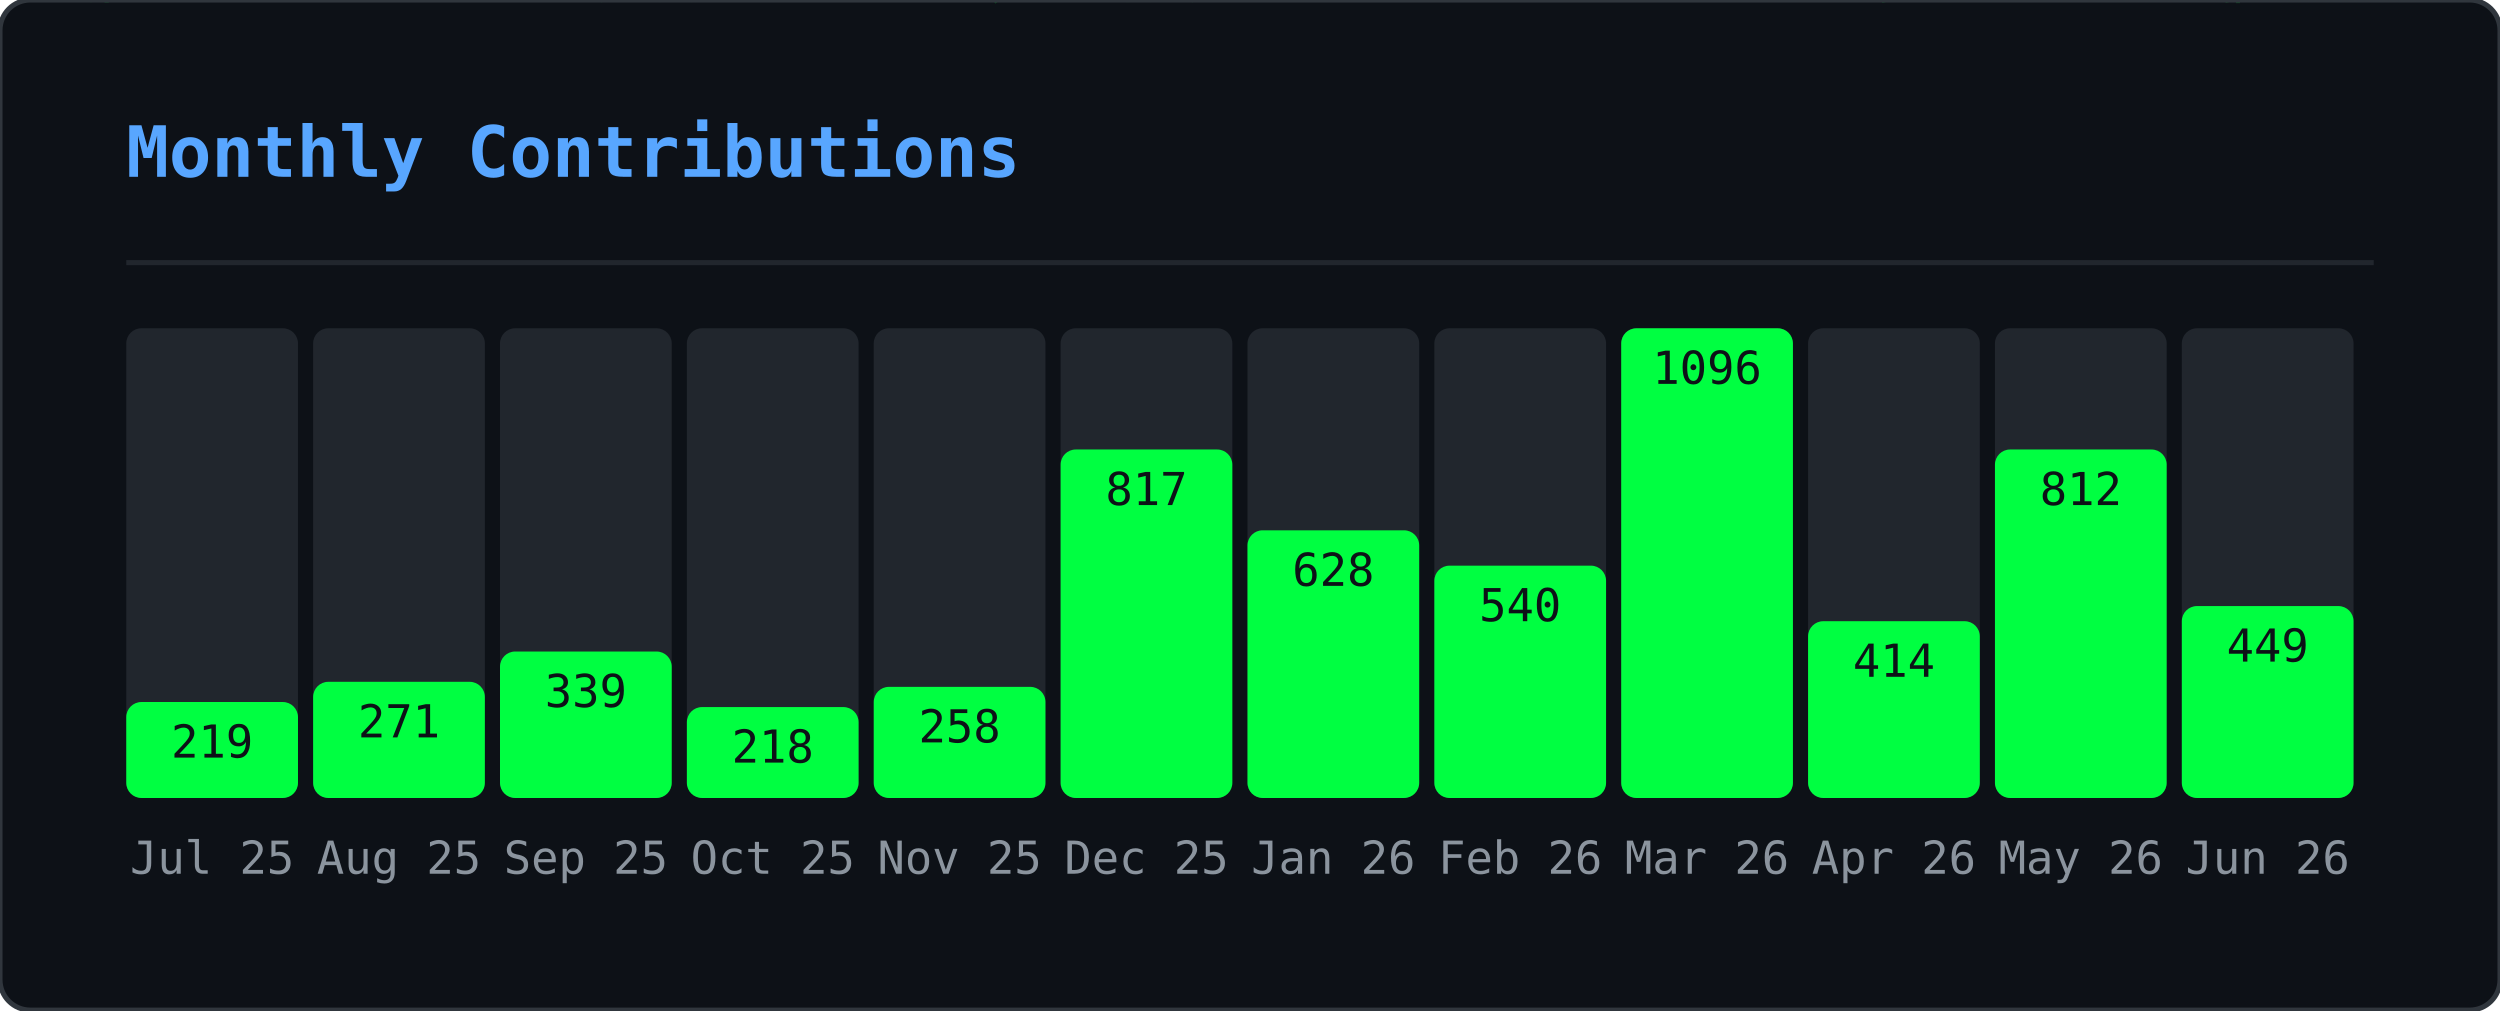
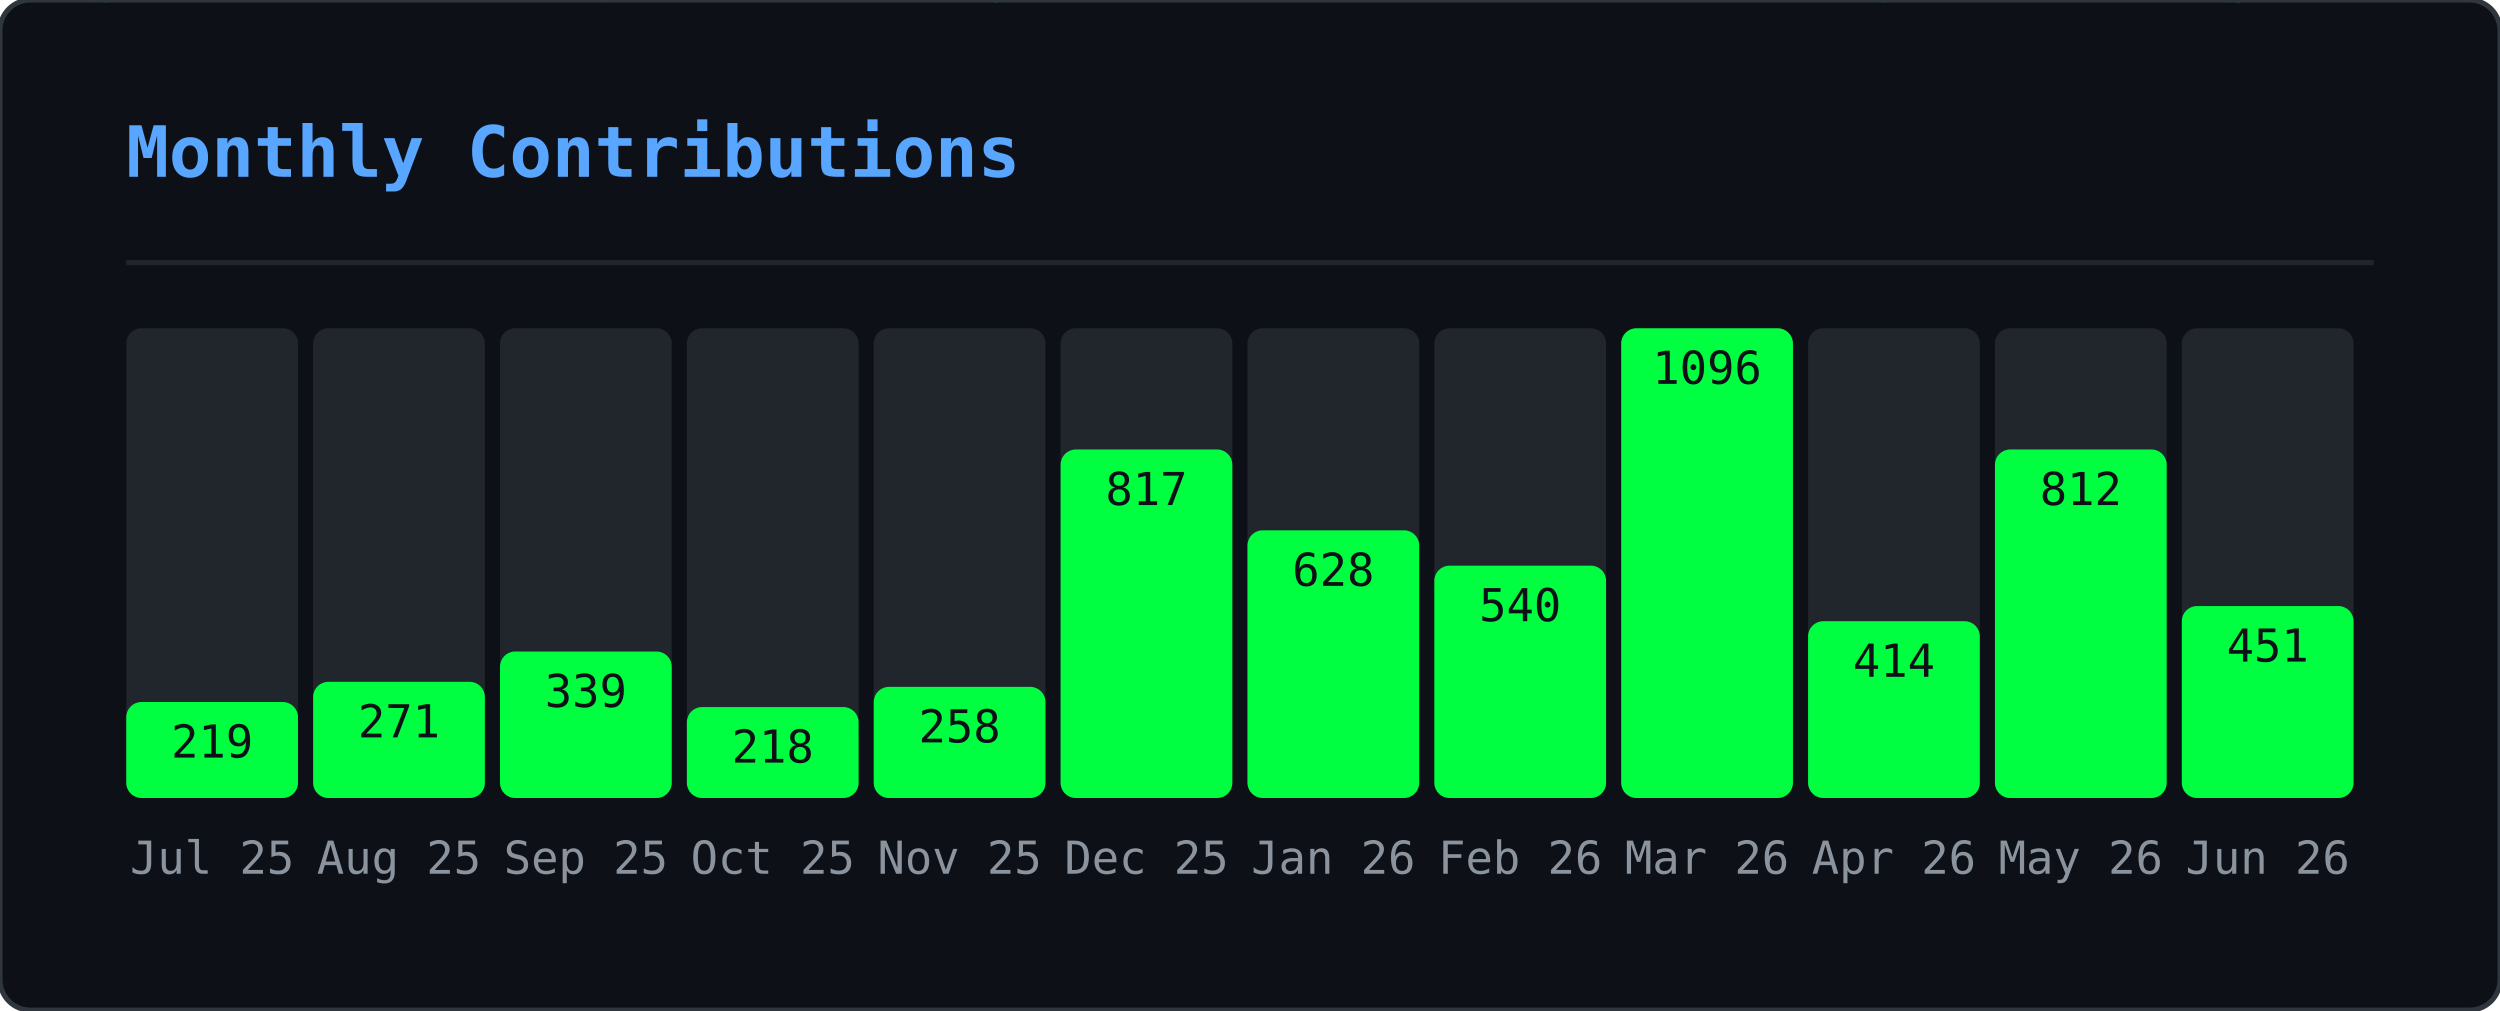
<svg xmlns="http://www.w3.org/2000/svg" width="495" height="200" viewBox="0 0 495 200">
  <defs>
    <clipPath id="gmo-clip">
      <rect width="495" height="200" rx="6" />
    </clipPath>
  </defs>
  <rect width="495" height="200" rx="6" fill="#0d1117" />
  <g clip-path="url(#gmo-clip)">
    <g opacity="0.22">
      <style>@keyframes gmo0{from{transform:translateY(-46px)}to{transform:translateY(214px)}}@keyframes gmo1{from{transform:translateY(-46px)}to{transform:translateY(214px)}}@keyframes gmo2{from{transform:translateY(-46px)}to{transform:translateY(214px)}}@keyframes gmo3{from{transform:translateY(-46px)}to{transform:translateY(214px)}}@keyframes gmo4{from{transform:translateY(-46px)}to{transform:translateY(214px)}}@keyframes gmo5{from{transform:translateY(-46px)}to{transform:translateY(214px)}}@keyframes gmo6{from{transform:translateY(-46px)}to{transform:translateY(214px)}}@keyframes gmo7{from{transform:translateY(-46px)}to{transform:translateY(214px)}}@keyframes gmo8{from{transform:translateY(-46px)}to{transform:translateY(214px)}}@keyframes gmo9{from{transform:translateY(-46px)}to{transform:translateY(214px)}}@keyframes gmo10{from{transform:translateY(-46px)}to{transform:translateY(214px)}}@keyframes gmo11{from{transform:translateY(-46px)}to{transform:translateY(214px)}}@keyframes gmo12{from{transform:translateY(-46px)}to{transform:translateY(214px)}}@keyframes gmo13{from{transform:translateY(-46px)}to{transform:translateY(214px)}}@keyframes gmo14{from{transform:translateY(-46px)}to{transform:translateY(214px)}}@keyframes gmo15{from{transform:translateY(-46px)}to{transform:translateY(214px)}}@keyframes gmo16{from{transform:translateY(-46px)}to{transform:translateY(214px)}}@keyframes gmo17{from{transform:translateY(-46px)}to{transform:translateY(214px)}}@keyframes gmo18{from{transform:translateY(-46px)}to{transform:translateY(214px)}}@keyframes gmo19{from{transform:translateY(-46px)}to{transform:translateY(214px)}}@keyframes gmo20{from{transform:translateY(-46px)}to{transform:translateY(214px)}}@keyframes gmo21{from{transform:translateY(-46px)}to{transform:translateY(214px)}}@keyframes gmo22{from{transform:translateY(-46px)}to{transform:translateY(214px)}}@keyframes gmo23{from{transform:translateY(-46px)}to{transform:translateY(214px)}}@keyframes gmo24{from{transform:translateY(-46px)}to{transform:translateY(214px)}}@keyframes gmo25{from{transform:translateY(-46px)}to{transform:translateY(214px)}}@keyframes gmo26{from{transform:translateY(-46px)}to{transform:translateY(214px)}}@keyframes gmo27{from{transform:translateY(-46px)}to{transform:translateY(214px)}}@keyframes gmo28{from{transform:translateY(-46px)}to{transform:translateY(214px)}}@keyframes gmo29{from{transform:translateY(-46px)}to{transform:translateY(214px)}}@keyframes gmo30{from{transform:translateY(-46px)}to{transform:translateY(214px)}}@keyframes gmo31{from{transform:translateY(-46px)}to{transform:translateY(214px)}}@keyframes gmo32{from{transform:translateY(-46px)}to{transform:translateY(214px)}}@keyframes gmo33{from{transform:translateY(-46px)}to{transform:translateY(214px)}}@keyframes gmo34{from{transform:translateY(-46px)}to{transform:translateY(214px)}}@keyframes gmo35{from{transform:translateY(-46px)}to{transform:translateY(214px)}}@keyframes gmo36{from{transform:translateY(-46px)}to{transform:translateY(214px)}}@keyframes gmo37{from{transform:translateY(-46px)}to{transform:translateY(214px)}}</style>
      <g style="animation:gmo0 3.17s linear infinite;animation-delay:-1.98s">
        <text x="347" y="0" font-family="monospace" font-size="12" fill="#00ff41">ｵ</text>
        <text x="347" y="-14" font-family="monospace" font-size="12" fill="#00ff41" opacity="0.75">ｹ</text>
        <text x="347" y="-28" font-family="monospace" font-size="12" fill="#00ff41" opacity="0.50">ﾙ</text>
        <text x="347" y="-42" font-family="monospace" font-size="12" fill="#00ff41" opacity="0.25">ﾝ</text>
      </g>
      <g style="animation:gmo1 2.45s linear infinite;animation-delay:-0.88s">
        <text x="370" y="0" font-family="monospace" font-size="12" fill="#00ff41">ｬ</text>
        <text x="370" y="-14" font-family="monospace" font-size="12" fill="#00ff41" opacity="0.75">ﾈ</text>
        <text x="370" y="-28" font-family="monospace" font-size="12" fill="#00ff41" opacity="0.50">ｪ</text>
        <text x="370" y="-42" font-family="monospace" font-size="12" fill="#00ff41" opacity="0.25">ﾒ</text>
      </g>
      <g style="animation:gmo2 1.54s linear infinite;animation-delay:-0.38s">
        <text x="143" y="0" font-family="monospace" font-size="12" fill="#00ff41">ｼ</text>
        <text x="143" y="-14" font-family="monospace" font-size="12" fill="#00ff41" opacity="0.75">ﾆ</text>
        <text x="143" y="-28" font-family="monospace" font-size="12" fill="#00ff41" opacity="0.50">ﾃ</text>
        <text x="143" y="-42" font-family="monospace" font-size="12" fill="#00ff41" opacity="0.25">ﾍ</text>
      </g>
      <g style="animation:gmo3 1.56s linear infinite;animation-delay:-0.33s">
        <text x="195" y="0" font-family="monospace" font-size="12" fill="#00ff41">ｯ</text>
        <text x="195" y="-14" font-family="monospace" font-size="12" fill="#00ff41" opacity="0.75">ﾃ</text>
        <text x="195" y="-28" font-family="monospace" font-size="12" fill="#00ff41" opacity="0.50">0</text>
        <text x="195" y="-42" font-family="monospace" font-size="12" fill="#00ff41" opacity="0.25">ﾐ</text>
      </g>
      <g style="animation:gmo4 2.69s linear infinite;animation-delay:-1.17s">
        <text x="23" y="0" font-family="monospace" font-size="12" fill="#00ff41">ｾ</text>
        <text x="23" y="-14" font-family="monospace" font-size="12" fill="#00ff41" opacity="0.75">3</text>
        <text x="23" y="-28" font-family="monospace" font-size="12" fill="#00ff41" opacity="0.50">ﾔ</text>
        <text x="23" y="-42" font-family="monospace" font-size="12" fill="#00ff41" opacity="0.25">ｭ</text>
      </g>
      <g style="animation:gmo5 1.52s linear infinite;animation-delay:-0.85s">
        <text x="277" y="0" font-family="monospace" font-size="12" fill="#00ff41">ｪ</text>
        <text x="277" y="-14" font-family="monospace" font-size="12" fill="#00ff41" opacity="0.75">ﾕ</text>
        <text x="277" y="-28" font-family="monospace" font-size="12" fill="#00ff41" opacity="0.50">5</text>
        <text x="277" y="-42" font-family="monospace" font-size="12" fill="#00ff41" opacity="0.25">ﾁ</text>
      </g>
      <g style="animation:gmo6 1.74s linear infinite;animation-delay:-1.14s">
        <text x="456" y="0" font-family="monospace" font-size="12" fill="#00ff41">0</text>
        <text x="456" y="-14" font-family="monospace" font-size="12" fill="#00ff41" opacity="0.75">ｬ</text>
        <text x="456" y="-28" font-family="monospace" font-size="12" fill="#00ff41" opacity="0.50">ﾗ</text>
        <text x="456" y="-42" font-family="monospace" font-size="12" fill="#00ff41" opacity="0.25">ｭ</text>
      </g>
      <g style="animation:gmo7 3.18s linear infinite;animation-delay:-3.10s">
        <text x="60" y="0" font-family="monospace" font-size="12" fill="#00ff41">9</text>
        <text x="60" y="-14" font-family="monospace" font-size="12" fill="#00ff41" opacity="0.75">ｿ</text>
        <text x="60" y="-28" font-family="monospace" font-size="12" fill="#00ff41" opacity="0.50">1</text>
        <text x="60" y="-42" font-family="monospace" font-size="12" fill="#00ff41" opacity="0.25">ﾔ</text>
      </g>
      <g style="animation:gmo8 2.71s linear infinite;animation-delay:-1.03s">
        <text x="250" y="0" font-family="monospace" font-size="12" fill="#00ff41">ﾆ</text>
        <text x="250" y="-14" font-family="monospace" font-size="12" fill="#00ff41" opacity="0.75">ｳ</text>
        <text x="250" y="-28" font-family="monospace" font-size="12" fill="#00ff41" opacity="0.50">ﾔ</text>
        <text x="250" y="-42" font-family="monospace" font-size="12" fill="#00ff41" opacity="0.25">ｶ</text>
      </g>
      <g style="animation:gmo9 2.04s linear infinite;animation-delay:-2.01s">
        <text x="69" y="0" font-family="monospace" font-size="12" fill="#00ff41">ﾑ</text>
        <text x="69" y="-14" font-family="monospace" font-size="12" fill="#00ff41" opacity="0.75">0</text>
        <text x="69" y="-28" font-family="monospace" font-size="12" fill="#00ff41" opacity="0.50">ﾜ</text>
        <text x="69" y="-42" font-family="monospace" font-size="12" fill="#00ff41" opacity="0.25">ｾ</text>
      </g>
      <g style="animation:gmo10 2.79s linear infinite;animation-delay:-1.46s">
        <text x="434" y="0" font-family="monospace" font-size="12" fill="#00ff41">ﾐ</text>
        <text x="434" y="-14" font-family="monospace" font-size="12" fill="#00ff41" opacity="0.75">ﾐ</text>
        <text x="434" y="-28" font-family="monospace" font-size="12" fill="#00ff41" opacity="0.50">ｨ</text>
        <text x="434" y="-42" font-family="monospace" font-size="12" fill="#00ff41" opacity="0.25">ｱ</text>
      </g>
      <g style="animation:gmo11 2.20s linear infinite;animation-delay:-1.15s">
        <text x="128" y="0" font-family="monospace" font-size="12" fill="#00ff41">ﾔ</text>
        <text x="128" y="-14" font-family="monospace" font-size="12" fill="#00ff41" opacity="0.75">ﾈ</text>
        <text x="128" y="-28" font-family="monospace" font-size="12" fill="#00ff41" opacity="0.50">ｺ</text>
        <text x="128" y="-42" font-family="monospace" font-size="12" fill="#00ff41" opacity="0.25">ﾏ</text>
      </g>
      <g style="animation:gmo12 1.68s linear infinite;animation-delay:-0.15s">
        <text x="16" y="0" font-family="monospace" font-size="12" fill="#00ff41">ｦ</text>
        <text x="16" y="-14" font-family="monospace" font-size="12" fill="#00ff41" opacity="0.75">ｹ</text>
        <text x="16" y="-28" font-family="monospace" font-size="12" fill="#00ff41" opacity="0.50">9</text>
        <text x="16" y="-42" font-family="monospace" font-size="12" fill="#00ff41" opacity="0.25">ﾂ</text>
      </g>
      <g style="animation:gmo13 2.59s linear infinite;animation-delay:-1.86s">
        <text x="211" y="0" font-family="monospace" font-size="12" fill="#00ff41">6</text>
        <text x="211" y="-14" font-family="monospace" font-size="12" fill="#00ff41" opacity="0.75">7</text>
        <text x="211" y="-28" font-family="monospace" font-size="12" fill="#00ff41" opacity="0.50">3</text>
        <text x="211" y="-42" font-family="monospace" font-size="12" fill="#00ff41" opacity="0.25">ｹ</text>
      </g>
      <g style="animation:gmo14 2.60s linear infinite;animation-delay:-0.65s">
        <text x="346" y="0" font-family="monospace" font-size="12" fill="#00ff41">ｶ</text>
        <text x="346" y="-14" font-family="monospace" font-size="12" fill="#00ff41" opacity="0.75">3</text>
        <text x="346" y="-28" font-family="monospace" font-size="12" fill="#00ff41" opacity="0.50">ｮ</text>
        <text x="346" y="-42" font-family="monospace" font-size="12" fill="#00ff41" opacity="0.25">ｼ</text>
      </g>
      <g style="animation:gmo15 2.37s linear infinite;animation-delay:-0.49s">
        <text x="70" y="0" font-family="monospace" font-size="12" fill="#00ff41">7</text>
        <text x="70" y="-14" font-family="monospace" font-size="12" fill="#00ff41" opacity="0.75">0</text>
        <text x="70" y="-28" font-family="monospace" font-size="12" fill="#00ff41" opacity="0.50">ﾊ</text>
        <text x="70" y="-42" font-family="monospace" font-size="12" fill="#00ff41" opacity="0.25">ﾔ</text>
      </g>
      <g style="animation:gmo16 1.89s linear infinite;animation-delay:-0.64s">
        <text x="421" y="0" font-family="monospace" font-size="12" fill="#00ff41">ﾁ</text>
        <text x="421" y="-14" font-family="monospace" font-size="12" fill="#00ff41" opacity="0.75">8</text>
        <text x="421" y="-28" font-family="monospace" font-size="12" fill="#00ff41" opacity="0.50">ﾓ</text>
        <text x="421" y="-42" font-family="monospace" font-size="12" fill="#00ff41" opacity="0.25">ﾘ</text>
      </g>
      <g style="animation:gmo17 1.82s linear infinite;animation-delay:-0.95s">
        <text x="117" y="0" font-family="monospace" font-size="12" fill="#00ff41">ﾗ</text>
        <text x="117" y="-14" font-family="monospace" font-size="12" fill="#00ff41" opacity="0.75">ｴ</text>
        <text x="117" y="-28" font-family="monospace" font-size="12" fill="#00ff41" opacity="0.50">ｯ</text>
        <text x="117" y="-42" font-family="monospace" font-size="12" fill="#00ff41" opacity="0.25">ﾍ</text>
      </g>
      <g style="animation:gmo18 2.63s linear infinite;animation-delay:-1.87s">
        <text x="274" y="0" font-family="monospace" font-size="12" fill="#00ff41">ﾚ</text>
        <text x="274" y="-14" font-family="monospace" font-size="12" fill="#00ff41" opacity="0.75">ﾐ</text>
        <text x="274" y="-28" font-family="monospace" font-size="12" fill="#00ff41" opacity="0.50">ｶ</text>
        <text x="274" y="-42" font-family="monospace" font-size="12" fill="#00ff41" opacity="0.25">0</text>
      </g>
      <g style="animation:gmo19 2.65s linear infinite;animation-delay:-1.13s">
        <text x="438" y="0" font-family="monospace" font-size="12" fill="#00ff41">ｬ</text>
        <text x="438" y="-14" font-family="monospace" font-size="12" fill="#00ff41" opacity="0.75">ﾇ</text>
        <text x="438" y="-28" font-family="monospace" font-size="12" fill="#00ff41" opacity="0.50">ｶ</text>
        <text x="438" y="-42" font-family="monospace" font-size="12" fill="#00ff41" opacity="0.25">ﾖ</text>
      </g>
      <g style="animation:gmo20 2.58s linear infinite;animation-delay:-0.10s">
        <text x="220" y="0" font-family="monospace" font-size="12" fill="#00ff41">ｲ</text>
        <text x="220" y="-14" font-family="monospace" font-size="12" fill="#00ff41" opacity="0.75">ﾜ</text>
        <text x="220" y="-28" font-family="monospace" font-size="12" fill="#00ff41" opacity="0.50">8</text>
        <text x="220" y="-42" font-family="monospace" font-size="12" fill="#00ff41" opacity="0.25">ﾜ</text>
      </g>
      <g style="animation:gmo21 3.19s linear infinite;animation-delay:-2.81s">
        <text x="157" y="0" font-family="monospace" font-size="12" fill="#00ff41">ﾎ</text>
        <text x="157" y="-14" font-family="monospace" font-size="12" fill="#00ff41" opacity="0.75">ﾎ</text>
        <text x="157" y="-28" font-family="monospace" font-size="12" fill="#00ff41" opacity="0.50">ﾝ</text>
        <text x="157" y="-42" font-family="monospace" font-size="12" fill="#00ff41" opacity="0.25">ﾐ</text>
      </g>
      <g style="animation:gmo22 2.13s linear infinite;animation-delay:-1.11s">
        <text x="243" y="0" font-family="monospace" font-size="12" fill="#00ff41">6</text>
        <text x="243" y="-14" font-family="monospace" font-size="12" fill="#00ff41" opacity="0.75">ｧ</text>
        <text x="243" y="-28" font-family="monospace" font-size="12" fill="#00ff41" opacity="0.50">ﾕ</text>
        <text x="243" y="-42" font-family="monospace" font-size="12" fill="#00ff41" opacity="0.25">ﾛ</text>
      </g>
      <g style="animation:gmo23 2.82s linear infinite;animation-delay:-2.46s">
        <text x="136" y="0" font-family="monospace" font-size="12" fill="#00ff41">ｱ</text>
        <text x="136" y="-14" font-family="monospace" font-size="12" fill="#00ff41" opacity="0.75">3</text>
        <text x="136" y="-28" font-family="monospace" font-size="12" fill="#00ff41" opacity="0.50">5</text>
        <text x="136" y="-42" font-family="monospace" font-size="12" fill="#00ff41" opacity="0.25">ﾄ</text>
      </g>
      <g style="animation:gmo24 2.59s linear infinite;animation-delay:-1.04s">
        <text x="259" y="0" font-family="monospace" font-size="12" fill="#00ff41">8</text>
        <text x="259" y="-14" font-family="monospace" font-size="12" fill="#00ff41" opacity="0.75">ﾀ</text>
        <text x="259" y="-28" font-family="monospace" font-size="12" fill="#00ff41" opacity="0.50">ｻ</text>
        <text x="259" y="-42" font-family="monospace" font-size="12" fill="#00ff41" opacity="0.25">ﾘ</text>
      </g>
      <g style="animation:gmo25 3.12s linear infinite;animation-delay:-0.27s">
        <text x="233" y="0" font-family="monospace" font-size="12" fill="#00ff41">ｷ</text>
        <text x="233" y="-14" font-family="monospace" font-size="12" fill="#00ff41" opacity="0.75">ﾍ</text>
        <text x="233" y="-28" font-family="monospace" font-size="12" fill="#00ff41" opacity="0.50">ﾁ</text>
        <text x="233" y="-42" font-family="monospace" font-size="12" fill="#00ff41" opacity="0.25">ｪ</text>
      </g>
      <g style="animation:gmo26 2.75s linear infinite;animation-delay:-0.30s">
        <text x="382" y="0" font-family="monospace" font-size="12" fill="#00ff41">ｭ</text>
        <text x="382" y="-14" font-family="monospace" font-size="12" fill="#00ff41" opacity="0.75">3</text>
        <text x="382" y="-28" font-family="monospace" font-size="12" fill="#00ff41" opacity="0.50">ﾗ</text>
        <text x="382" y="-42" font-family="monospace" font-size="12" fill="#00ff41" opacity="0.25">ﾂ</text>
      </g>
      <g style="animation:gmo27 2.43s linear infinite;animation-delay:-0.93s">
        <text x="135" y="0" font-family="monospace" font-size="12" fill="#00ff41">ﾌ</text>
        <text x="135" y="-14" font-family="monospace" font-size="12" fill="#00ff41" opacity="0.75">ﾀ</text>
        <text x="135" y="-28" font-family="monospace" font-size="12" fill="#00ff41" opacity="0.50">ｩ</text>
        <text x="135" y="-42" font-family="monospace" font-size="12" fill="#00ff41" opacity="0.25">ﾗ</text>
      </g>
      <g style="animation:gmo28 1.82s linear infinite;animation-delay:-1.45s">
        <text x="292" y="0" font-family="monospace" font-size="12" fill="#00ff41">ｴ</text>
        <text x="292" y="-14" font-family="monospace" font-size="12" fill="#00ff41" opacity="0.75">ﾏ</text>
        <text x="292" y="-28" font-family="monospace" font-size="12" fill="#00ff41" opacity="0.50">ｼ</text>
        <text x="292" y="-42" font-family="monospace" font-size="12" fill="#00ff41" opacity="0.25">ｱ</text>
      </g>
      <g style="animation:gmo29 2.70s linear infinite;animation-delay:-0.09s">
        <text x="226" y="0" font-family="monospace" font-size="12" fill="#00ff41">ｸ</text>
        <text x="226" y="-14" font-family="monospace" font-size="12" fill="#00ff41" opacity="0.75">ﾍ</text>
        <text x="226" y="-28" font-family="monospace" font-size="12" fill="#00ff41" opacity="0.50">ﾏ</text>
        <text x="226" y="-42" font-family="monospace" font-size="12" fill="#00ff41" opacity="0.25">ﾇ</text>
      </g>
      <g style="animation:gmo30 2.38s linear infinite;animation-delay:-0.91s">
        <text x="359" y="0" font-family="monospace" font-size="12" fill="#00ff41">ｽ</text>
        <text x="359" y="-14" font-family="monospace" font-size="12" fill="#00ff41" opacity="0.75">ｹ</text>
        <text x="359" y="-28" font-family="monospace" font-size="12" fill="#00ff41" opacity="0.50">ｳ</text>
        <text x="359" y="-42" font-family="monospace" font-size="12" fill="#00ff41" opacity="0.25">ｪ</text>
      </g>
      <g style="animation:gmo31 2.02s linear infinite;animation-delay:-1.07s">
        <text x="440" y="0" font-family="monospace" font-size="12" fill="#00ff41">ｨ</text>
        <text x="440" y="-14" font-family="monospace" font-size="12" fill="#00ff41" opacity="0.75">ｶ</text>
        <text x="440" y="-28" font-family="monospace" font-size="12" fill="#00ff41" opacity="0.50">ｲ</text>
        <text x="440" y="-42" font-family="monospace" font-size="12" fill="#00ff41" opacity="0.25">0</text>
      </g>
      <g style="animation:gmo32 2.12s linear infinite;animation-delay:-0.56s">
        <text x="300" y="0" font-family="monospace" font-size="12" fill="#00ff41">ﾂ</text>
        <text x="300" y="-14" font-family="monospace" font-size="12" fill="#00ff41" opacity="0.75">ｻ</text>
        <text x="300" y="-28" font-family="monospace" font-size="12" fill="#00ff41" opacity="0.50">ｭ</text>
        <text x="300" y="-42" font-family="monospace" font-size="12" fill="#00ff41" opacity="0.25">ｬ</text>
      </g>
      <g style="animation:gmo33 2.94s linear infinite;animation-delay:-0.60s">
        <text x="350" y="0" font-family="monospace" font-size="12" fill="#00ff41">1</text>
        <text x="350" y="-14" font-family="monospace" font-size="12" fill="#00ff41" opacity="0.75">ﾓ</text>
        <text x="350" y="-28" font-family="monospace" font-size="12" fill="#00ff41" opacity="0.50">8</text>
        <text x="350" y="-42" font-family="monospace" font-size="12" fill="#00ff41" opacity="0.25">4</text>
      </g>
      <g style="animation:gmo34 1.56s linear infinite;animation-delay:-0.30s">
        <text x="230" y="0" font-family="monospace" font-size="12" fill="#00ff41">1</text>
        <text x="230" y="-14" font-family="monospace" font-size="12" fill="#00ff41" opacity="0.75">ﾝ</text>
        <text x="230" y="-28" font-family="monospace" font-size="12" fill="#00ff41" opacity="0.50">ｭ</text>
        <text x="230" y="-42" font-family="monospace" font-size="12" fill="#00ff41" opacity="0.25">ﾘ</text>
      </g>
      <g style="animation:gmo35 1.82s linear infinite;animation-delay:-1.61s">
        <text x="24" y="0" font-family="monospace" font-size="12" fill="#00ff41">7</text>
        <text x="24" y="-14" font-family="monospace" font-size="12" fill="#00ff41" opacity="0.75">ｲ</text>
        <text x="24" y="-28" font-family="monospace" font-size="12" fill="#00ff41" opacity="0.50">ｱ</text>
        <text x="24" y="-42" font-family="monospace" font-size="12" fill="#00ff41" opacity="0.25">ｱ</text>
      </g>
      <g style="animation:gmo36 3.09s linear infinite;animation-delay:-2.58s">
        <text x="18" y="0" font-family="monospace" font-size="12" fill="#00ff41">ﾈ</text>
        <text x="18" y="-14" font-family="monospace" font-size="12" fill="#00ff41" opacity="0.75">ｿ</text>
        <text x="18" y="-28" font-family="monospace" font-size="12" fill="#00ff41" opacity="0.50">ｵ</text>
        <text x="18" y="-42" font-family="monospace" font-size="12" fill="#00ff41" opacity="0.25">ｴ</text>
      </g>
      <g style="animation:gmo37 2.82s linear infinite;animation-delay:-0.52s">
        <text x="457" y="0" font-family="monospace" font-size="12" fill="#00ff41">1</text>
        <text x="457" y="-14" font-family="monospace" font-size="12" fill="#00ff41" opacity="0.75">ｹ</text>
        <text x="457" y="-28" font-family="monospace" font-size="12" fill="#00ff41" opacity="0.50">ﾔ</text>
        <text x="457" y="-42" font-family="monospace" font-size="12" fill="#00ff41" opacity="0.25">ｴ</text>
      </g>
    </g>
  </g>
  <rect width="495" height="200" rx="6" fill="none" stroke="#30363d" stroke-width="1" />
  <text x="25" y="35" font-family="monospace" font-size="14" font-weight="600" fill="#58a6ff">Monthly Contributions</text>
  <line x1="25" y1="52" x2="470" y2="52" stroke="#21262d" stroke-width="1" />
  <rect x="25" y="65" width="34" height="93" rx="3" fill="#21262d" />
  <rect x="25" y="139" width="34" height="19" rx="3" fill="#00ff41" />
  <text x="42" y="173" text-anchor="middle" font-family="monospace" font-size="9" fill="#8b949e">Jul 25</text>
  <text x="42" y="150" text-anchor="middle" font-family="monospace" font-size="9" fill="#0d1117">219</text>
  <rect x="62" y="65" width="34" height="93" rx="3" fill="#21262d" />
  <rect x="62" y="135" width="34" height="23" rx="3" fill="#00ff41" />
  <text x="79" y="173" text-anchor="middle" font-family="monospace" font-size="9" fill="#8b949e">Aug 25</text>
  <text x="79" y="146" text-anchor="middle" font-family="monospace" font-size="9" fill="#0d1117">271</text>
  <rect x="99" y="65" width="34" height="93" rx="3" fill="#21262d" />
  <rect x="99" y="129" width="34" height="29" rx="3" fill="#00ff41" />
  <text x="116" y="173" text-anchor="middle" font-family="monospace" font-size="9" fill="#8b949e">Sep 25</text>
  <text x="116" y="140" text-anchor="middle" font-family="monospace" font-size="9" fill="#0d1117">339</text>
  <rect x="136" y="65" width="34" height="93" rx="3" fill="#21262d" />
  <rect x="136" y="140" width="34" height="18" rx="3" fill="#00ff41" />
  <text x="153" y="173" text-anchor="middle" font-family="monospace" font-size="9" fill="#8b949e">Oct 25</text>
  <text x="153" y="151" text-anchor="middle" font-family="monospace" font-size="9" fill="#0d1117">218</text>
  <rect x="173" y="65" width="34" height="93" rx="3" fill="#21262d" />
  <rect x="173" y="136" width="34" height="22" rx="3" fill="#00ff41" />
  <text x="190" y="173" text-anchor="middle" font-family="monospace" font-size="9" fill="#8b949e">Nov 25</text>
  <text x="190" y="147" text-anchor="middle" font-family="monospace" font-size="9" fill="#0d1117">258</text>
  <rect x="210" y="65" width="34" height="93" rx="3" fill="#21262d" />
  <rect x="210" y="89" width="34" height="69" rx="3" fill="#00ff41" />
  <text x="227" y="173" text-anchor="middle" font-family="monospace" font-size="9" fill="#8b949e">Dec 25</text>
  <text x="227" y="100" text-anchor="middle" font-family="monospace" font-size="9" fill="#0d1117">817</text>
  <rect x="247" y="65" width="34" height="93" rx="3" fill="#21262d" />
  <rect x="247" y="105" width="34" height="53" rx="3" fill="#00ff41" />
  <text x="264" y="173" text-anchor="middle" font-family="monospace" font-size="9" fill="#8b949e">Jan 26</text>
  <text x="264" y="116" text-anchor="middle" font-family="monospace" font-size="9" fill="#0d1117">628</text>
  <rect x="284" y="65" width="34" height="93" rx="3" fill="#21262d" />
  <rect x="284" y="112" width="34" height="46" rx="3" fill="#00ff41" />
  <text x="301" y="173" text-anchor="middle" font-family="monospace" font-size="9" fill="#8b949e">Feb 26</text>
  <text x="301" y="123" text-anchor="middle" font-family="monospace" font-size="9" fill="#0d1117">540</text>
  <rect x="321" y="65" width="34" height="93" rx="3" fill="#21262d" />
  <rect x="321" y="65" width="34" height="93" rx="3" fill="#00ff41" />
  <text x="338" y="173" text-anchor="middle" font-family="monospace" font-size="9" fill="#8b949e">Mar 26</text>
  <text x="338" y="76" text-anchor="middle" font-family="monospace" font-size="9" fill="#0d1117">1096</text>
  <rect x="358" y="65" width="34" height="93" rx="3" fill="#21262d" />
  <rect x="358" y="123" width="34" height="35" rx="3" fill="#00ff41" />
  <text x="375" y="173" text-anchor="middle" font-family="monospace" font-size="9" fill="#8b949e">Apr 26</text>
  <text x="375" y="134" text-anchor="middle" font-family="monospace" font-size="9" fill="#0d1117">414</text>
  <rect x="395" y="65" width="34" height="93" rx="3" fill="#21262d" />
  <rect x="395" y="89" width="34" height="69" rx="3" fill="#00ff41" />
  <text x="412" y="173" text-anchor="middle" font-family="monospace" font-size="9" fill="#8b949e">May 26</text>
  <text x="412" y="100" text-anchor="middle" font-family="monospace" font-size="9" fill="#0d1117">812</text>
  <rect x="432" y="65" width="34" height="93" rx="3" fill="#21262d" />
  <rect x="432" y="120" width="34" height="38" rx="3" fill="#00ff41" />
  <text x="449" y="173" text-anchor="middle" font-family="monospace" font-size="9" fill="#8b949e">Jun 26</text>
-   <text x="449" y="131" text-anchor="middle" font-family="monospace" font-size="9" fill="#0d1117">449</text>
+   <text x="449" y="131" text-anchor="middle" font-family="monospace" font-size="9" fill="#0d1117">451</text>
</svg>
